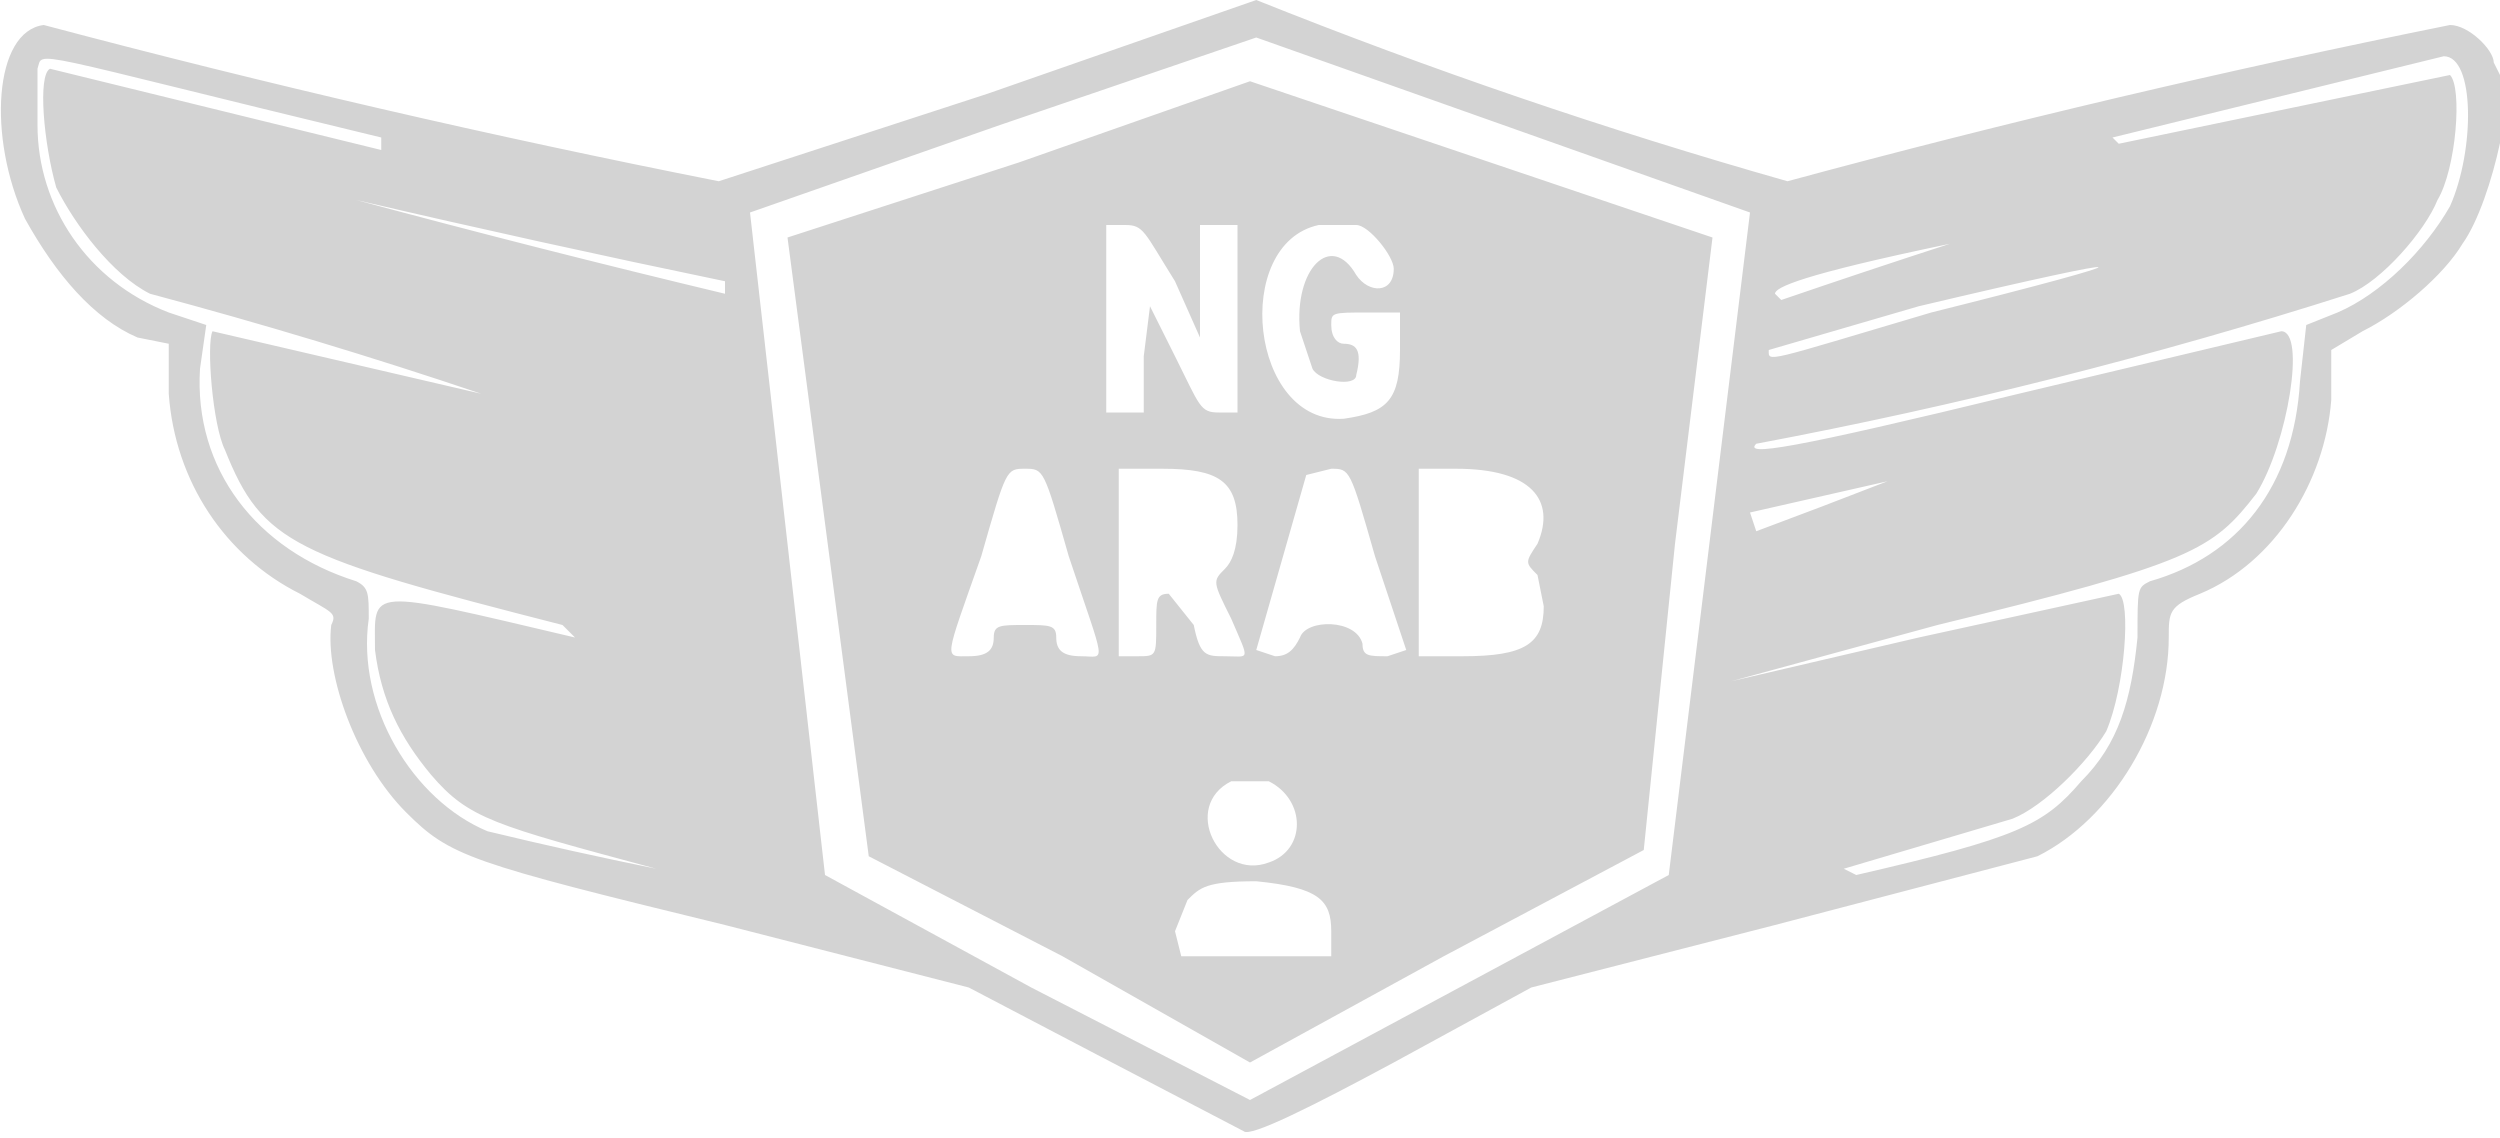
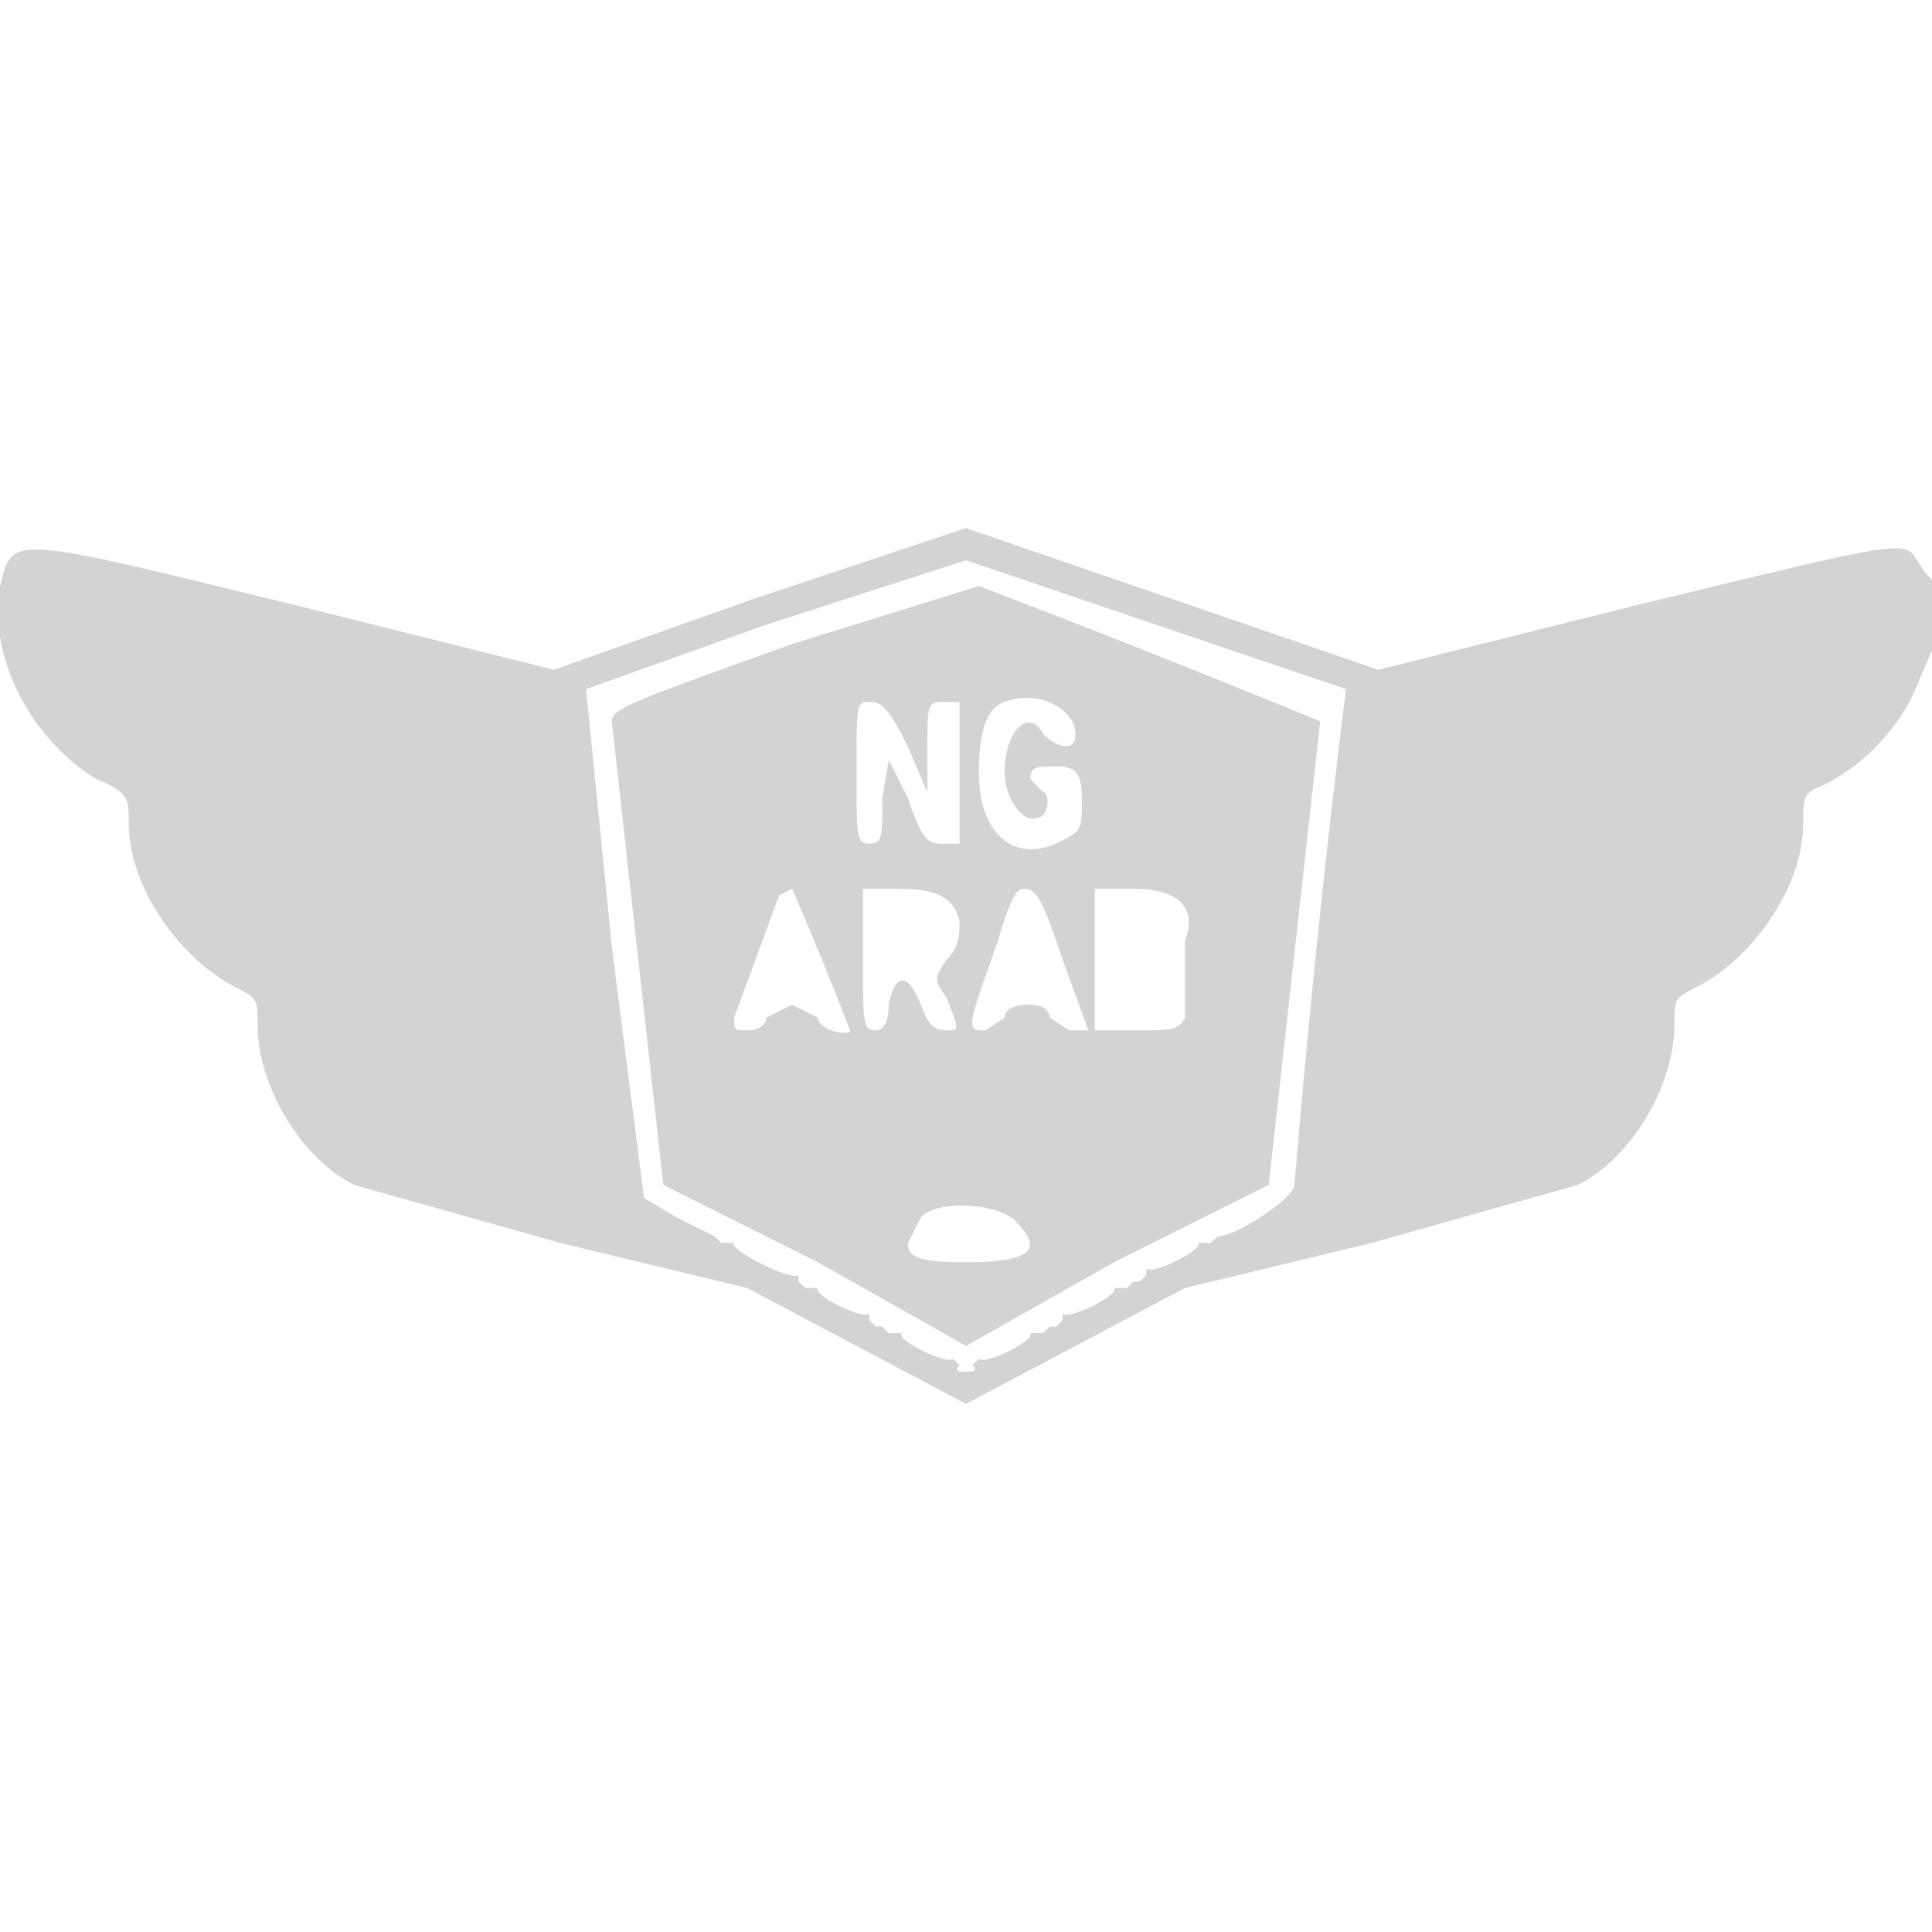
- <svg xmlns="http://www.w3.org/2000/svg" width="400" height="182">
-   <path d="M158 15l-43 14A1725 1725 0 017 4c-8 1-9 18-3 31 5 9 11 16 18 19l5 1v8c1 14 9 26 21 32 5 3 6 3 5 5-1 8 4 22 12 30 7 7 10 8 51 18l39 10 21 11 23 12c1 1 11-4 24-11l22-12 39-10 42-11c12-6 21-21 21-35 0-4 0-5 5-7 12-5 20-18 21-31v-8l5-3c6-3 13-9 16-14 5-7 9-27 6-27l-1-2c0-2-4-6-7-6a1659 1659 0 00-106 25 863 863 0 01-85-29l-43 15m2 5l-40 14 6 53 6 53 33 18 35 18 67-36 13-106-79-28-41 14M6 11v9c0 13 8 25 21 30l6 2-1 7c-1 16 9 29 25 34 2 1 2 2 2 6-2 14 7 29 19 34a744 744 0 0027 6c-26-7-30-8-36-15-5-6-8-12-9-20 0-10-2-10 32-2a986 986 0 01-2-2C47 89 42 87 36 72c-2-4-3-17-2-19l43 10a861 861 0 00-53-16c-6-3-12-11-15-17-2-7-3-18-1-19l53 13a1125 1125 0 000-2C3 8 7 8 6 11m332 11a3401 3401 0 001 1l53-11c2 2 1 15-2 20-2 5-9 13-14 15a796 796 0 01-95 24c-2 2 5 1 42-8l42-10c4 0 1 18-4 26-7 9-10 11-51 21l-33 9 30-7 32-7c2 1 1 15-2 22-3 5-10 12-15 14l-27 8a327 327 0 002 1c26-6 30-8 36-15 6-6 8-13 9-23 0-8 0-8 2-9 14-4 23-15 24-32l1-9 5-2c7-3 14-10 18-17 4-9 4-24-1-24l-53 13m-175 4l-37 12 13 99 31 16 30 17 31-17 32-17 5-49 6-49-74-25-37 13M57 32a2161 2161 0 0059 15v-2a2404 2404 0 01-59-13m255 7c-24 5-28 7-28 8l1 1a1672 1672 0 0127-9m-101-3c-14 3-11 32 4 31 7-1 9-3 9-11v-6h-5c-6 0-6 0-6 2s1 3 2 3c2 0 3 1 2 5 0 2-6 1-7-1l-2-6c-1-10 5-16 9-9 2 3 6 3 6-1 0-2-4-7-6-7h-6m-34 15v15h6v-9l1-8 4 8c4 8 4 9 7 9h3V36h-6v18l-4-9c-5-8-5-9-8-9h-3v15m130-2l-24 7c0 2-1 2 26-6 36-9 36-10-2-1m-5 28l-22 5 1 3a1482 1482 0 0021-8M157 89c-6 17-6 16-2 16 3 0 4-1 4-3s1-2 5-2 5 0 5 2 1 3 4 3c4 0 4 2-2-16-4-14-4-14-7-14s-3 0-7 14m22 1v15h3c3 0 3 0 3-5 0-4 0-5 2-5l4 5c1 5 2 5 5 5 4 0 4 1 1-6-3-6-3-6-1-8 1-1 2-3 2-7 0-7-3-9-12-9h-7v15m30-14l-8 28 3 1c2 0 3-1 4-3 1-3 9-3 10 1 0 2 1 2 4 2l3-1-5-15c-4-14-4-14-7-14l-4 1m18 14v15h7c10 0 13-2 13-8l-1-5c-2-2-2-2 0-5 3-7-1-12-13-12h-6v15m-30 35c-8 4-2 16 6 13 6-2 6-10 0-13h-6m-7 19l-2 5 1 4h24v-4c0-5-2-7-12-8-8 0-9 1-11 3" fill="#d3d3d3" fill-rule="evenodd" />
+ <svg xmlns="http://www.w3.org/2000/svg" width="300" height="300">
+   <path d="M117 93l-31 11-40-10C1 83 2 83 0 91c-2 11 5 24 15 30 5 2 5 3 5 7 0 9 7 20 16 25 4 2 4 2 4 6 0 10 7 21 15 25l32 9 29 7 17 9 17 9 17-9 17-9 29-7 32-9c8-4 15-15 15-25 0-4 0-4 4-6 9-5 16-16 16-25 0-4 0-5 3-6 6-3 11-8 14-14l3-7V90l-1-1-2-3c-2-2-6-1-43 8l-40 10-32-11-32-11-33 11m2 4l-28 10 4 40 5 39 5 3 6 3c1-1 1-1 0 0l1 1h2c-1 1 9 6 10 5v1l1 1h2c-1 1 7 5 8 4v1l1 1h1l1 1h2c-1 1 7 5 8 4l1 1c-1 1 0 1 1 1s2 0 1-1l1-1c1 1 9-3 8-4h2l1-1h1l1-1v-1c1 1 9-3 8-4h2l1-1h1l1-1v-1c1 1 9-3 8-4h2l1-1c-1-1-1-1 0 0 3 0 12-6 12-8a1874 1874 0 018-77l-59-20-31 10m4 3c-25 9-28 10-28 12l8 72 24 12 23 13 23-13 24-12 8-72a2180 2180 0 00-53-21l-29 9m33 9c-3 1-4 5-4 11 0 9 5 14 12 11 4-2 4-2 4-7 0-4-1-5-4-5s-4 0-4 2l2 2c1 0 1 4-1 4-2 1-5-3-5-7 0-7 4-10 6-6 2 2 5 3 5 0 0-4-6-7-11-5m-23 11c0 10 0 11 2 11s2-1 2-7l1-6 3 6c2 6 3 7 5 7h3v-22h-2c-3 0-3 0-3 7v7l-3-7c-3-6-4-7-6-7s-2 0-2 11m-12 19l-7 19c0 2 0 2 2 2s3-1 3-2l4-2 4 2c0 2 5 3 5 2a586 586 0 00-9-22l-2 1m13 10c0 10 0 11 2 11 1 0 2-1 2-4 1-5 3-5 5 0 1 3 2 4 4 4s2 0 0-5c-2-3-2-3 0-6 2-2 2-4 2-6-1-4-4-5-10-5h-5v11m21-3c-5 14-5 14-2 14l3-2c0-1 1-2 4-2 2 0 3 1 3 2l3 2h3l-4-11c-3-9-4-11-6-11-1 0-2 1-4 8m15 3v11h6c6 0 7 0 8-2v-12c2-5-1-8-8-8h-6v11m-27 40l-2 4c0 2 1 3 9 3 10 0 12-2 8-6-2-3-12-4-15-1" fill="#d3d3d3" fill-rule="evenodd" />
</svg>
